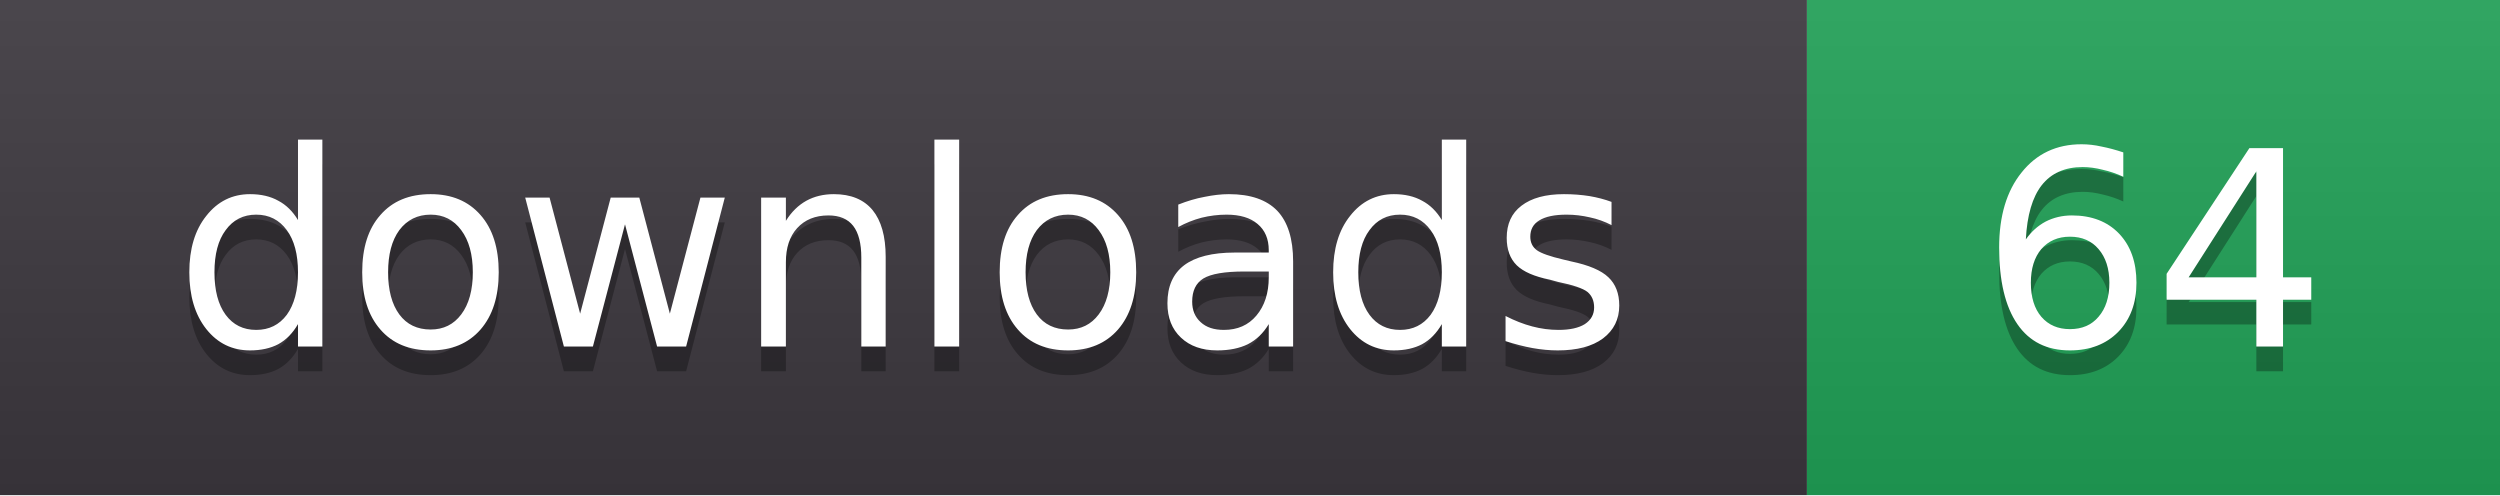
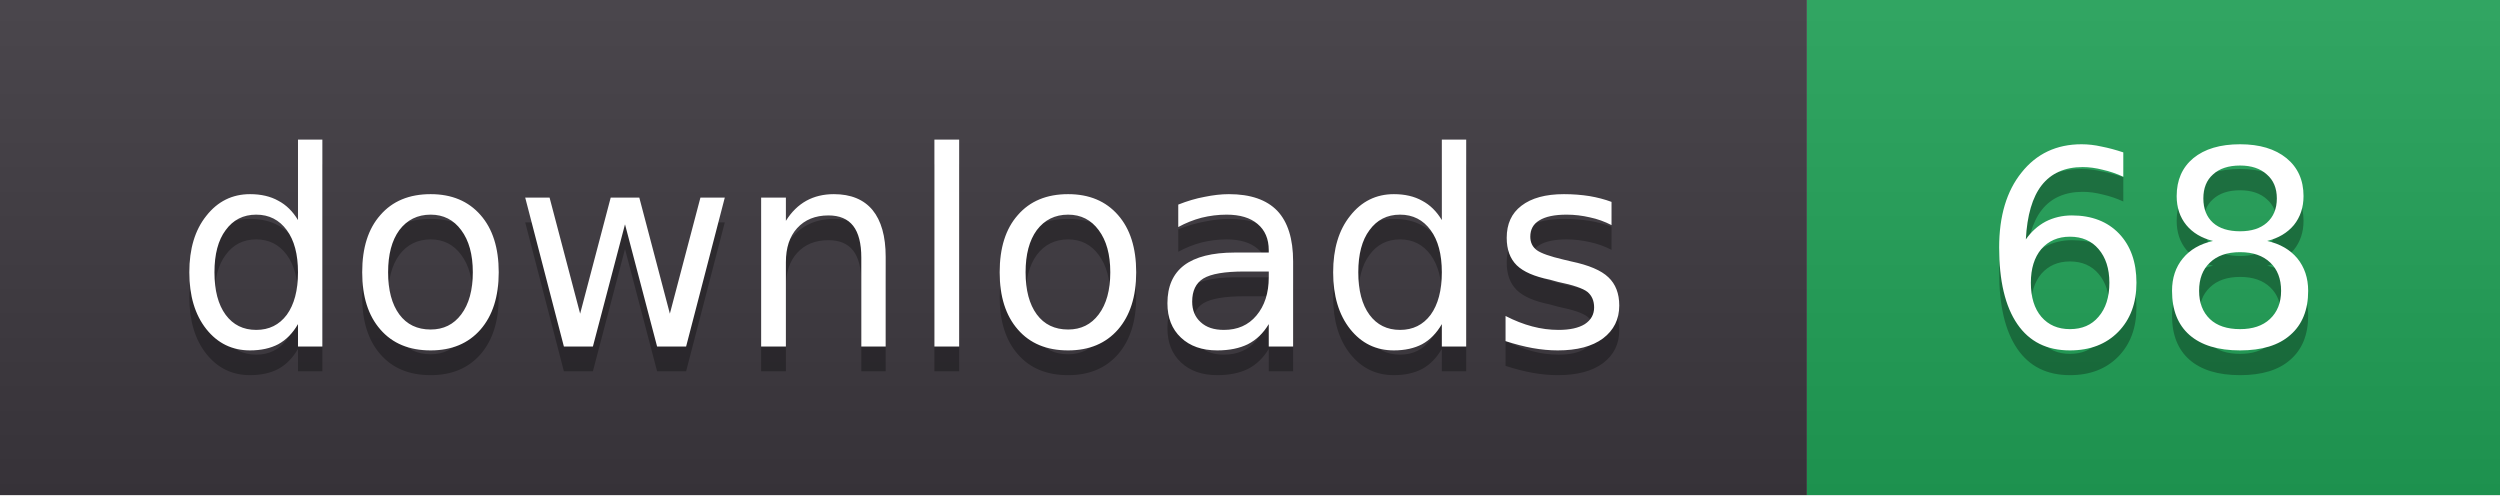
- <svg xmlns="http://www.w3.org/2000/svg" width="101" height="20" role="img" aria-label="downloads: 64">
+ <svg xmlns="http://www.w3.org/2000/svg" width="101" height="20" role="img" aria-label="downloads: 68">
  <linearGradient id="s" x2="0" y2="100%">
    <stop offset="0" stop-color="#fff" stop-opacity=".08" />
    <stop offset="1" stop-color="#000" stop-opacity=".08" />
  </linearGradient>
  <clipPath id="r">
    <rect width="101" height="20" rx="0" fill="#fff" />
  </clipPath>
  <g clip-path="url(#r)">
    <rect width="73" height="20" fill="#3b363d" />
    <rect x="73" width="28" height="20" fill="#1f9d55" />
    <rect width="101" height="20" fill="url(#s)" />
  </g>
  <g fill="#fff" text-anchor="middle" font-family="Verdana,DejaVu Sans,sans-serif" font-size="11">
    <text x="36.5" y="15" fill="#010101" fill-opacity=".3">downloads</text>
    <text x="36.5" y="14">downloads</text>
-     <text x="87.0" y="15" fill="#010101" fill-opacity=".3">64</text>
-     <text x="87.0" y="14">64</text>
+     <text x="87.0" y="15" fill="#010101" fill-opacity=".3">68</text>
+     <text x="87.0" y="14">68</text>
  </g>
</svg>
